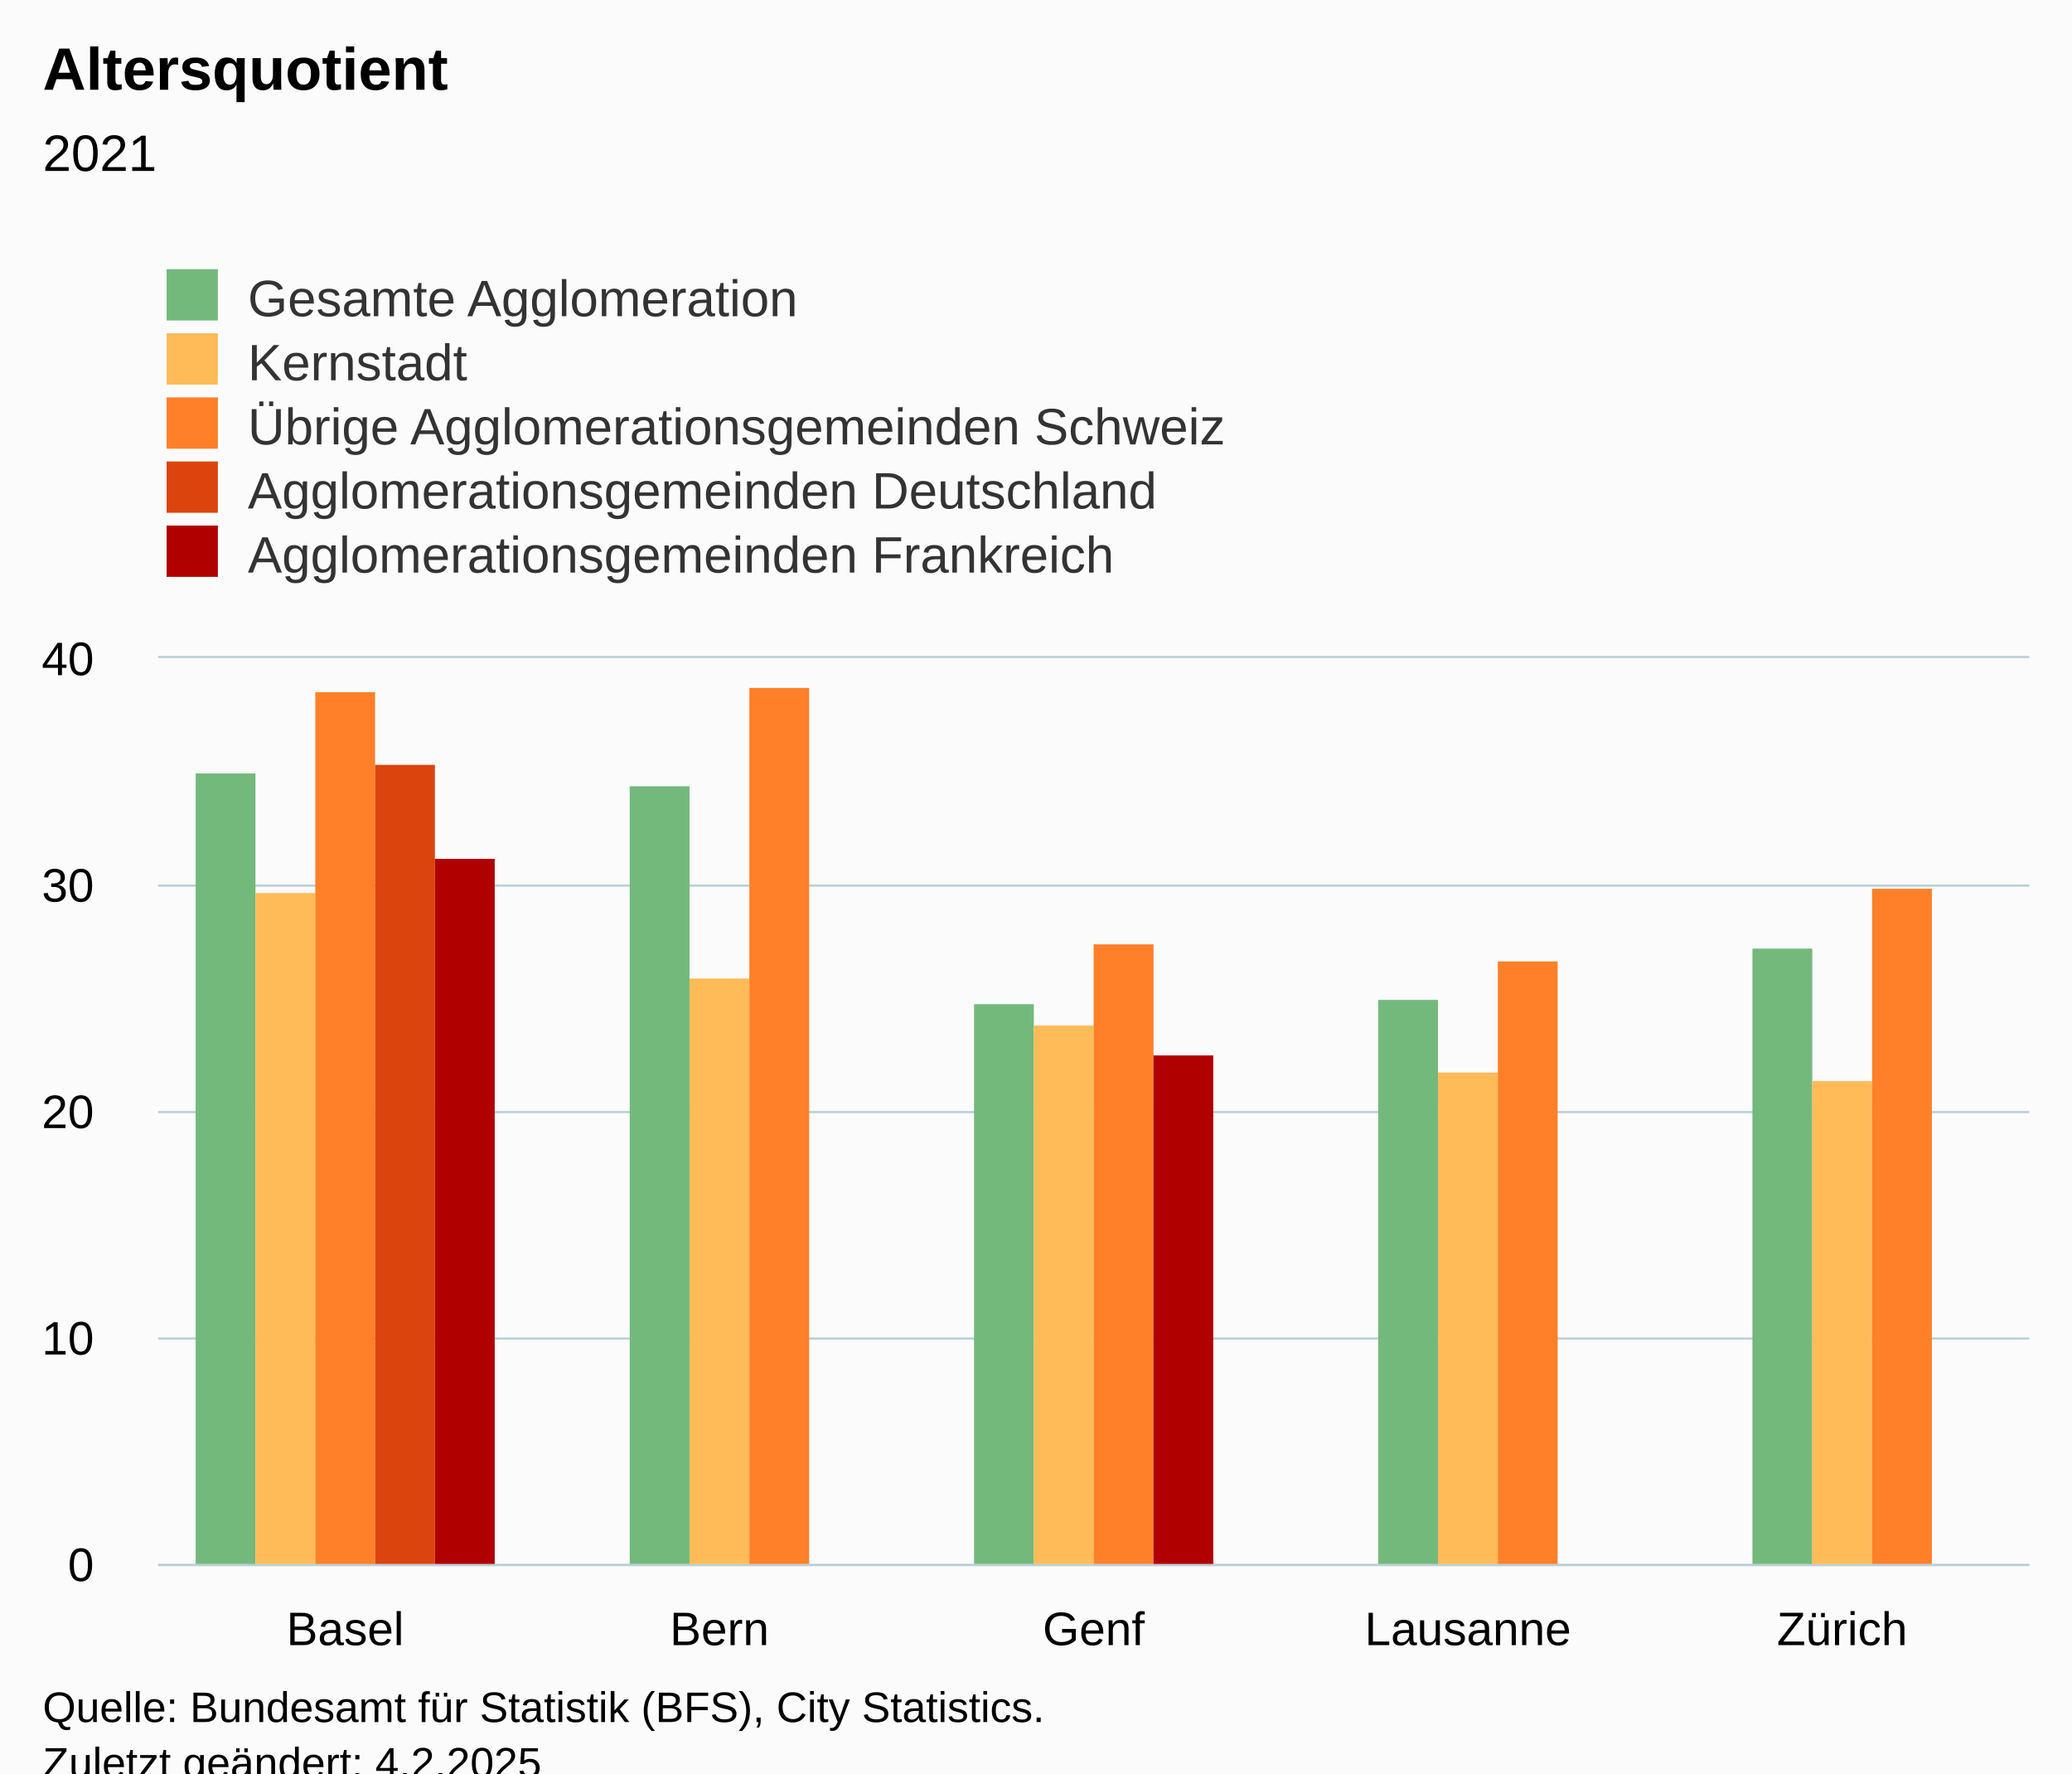
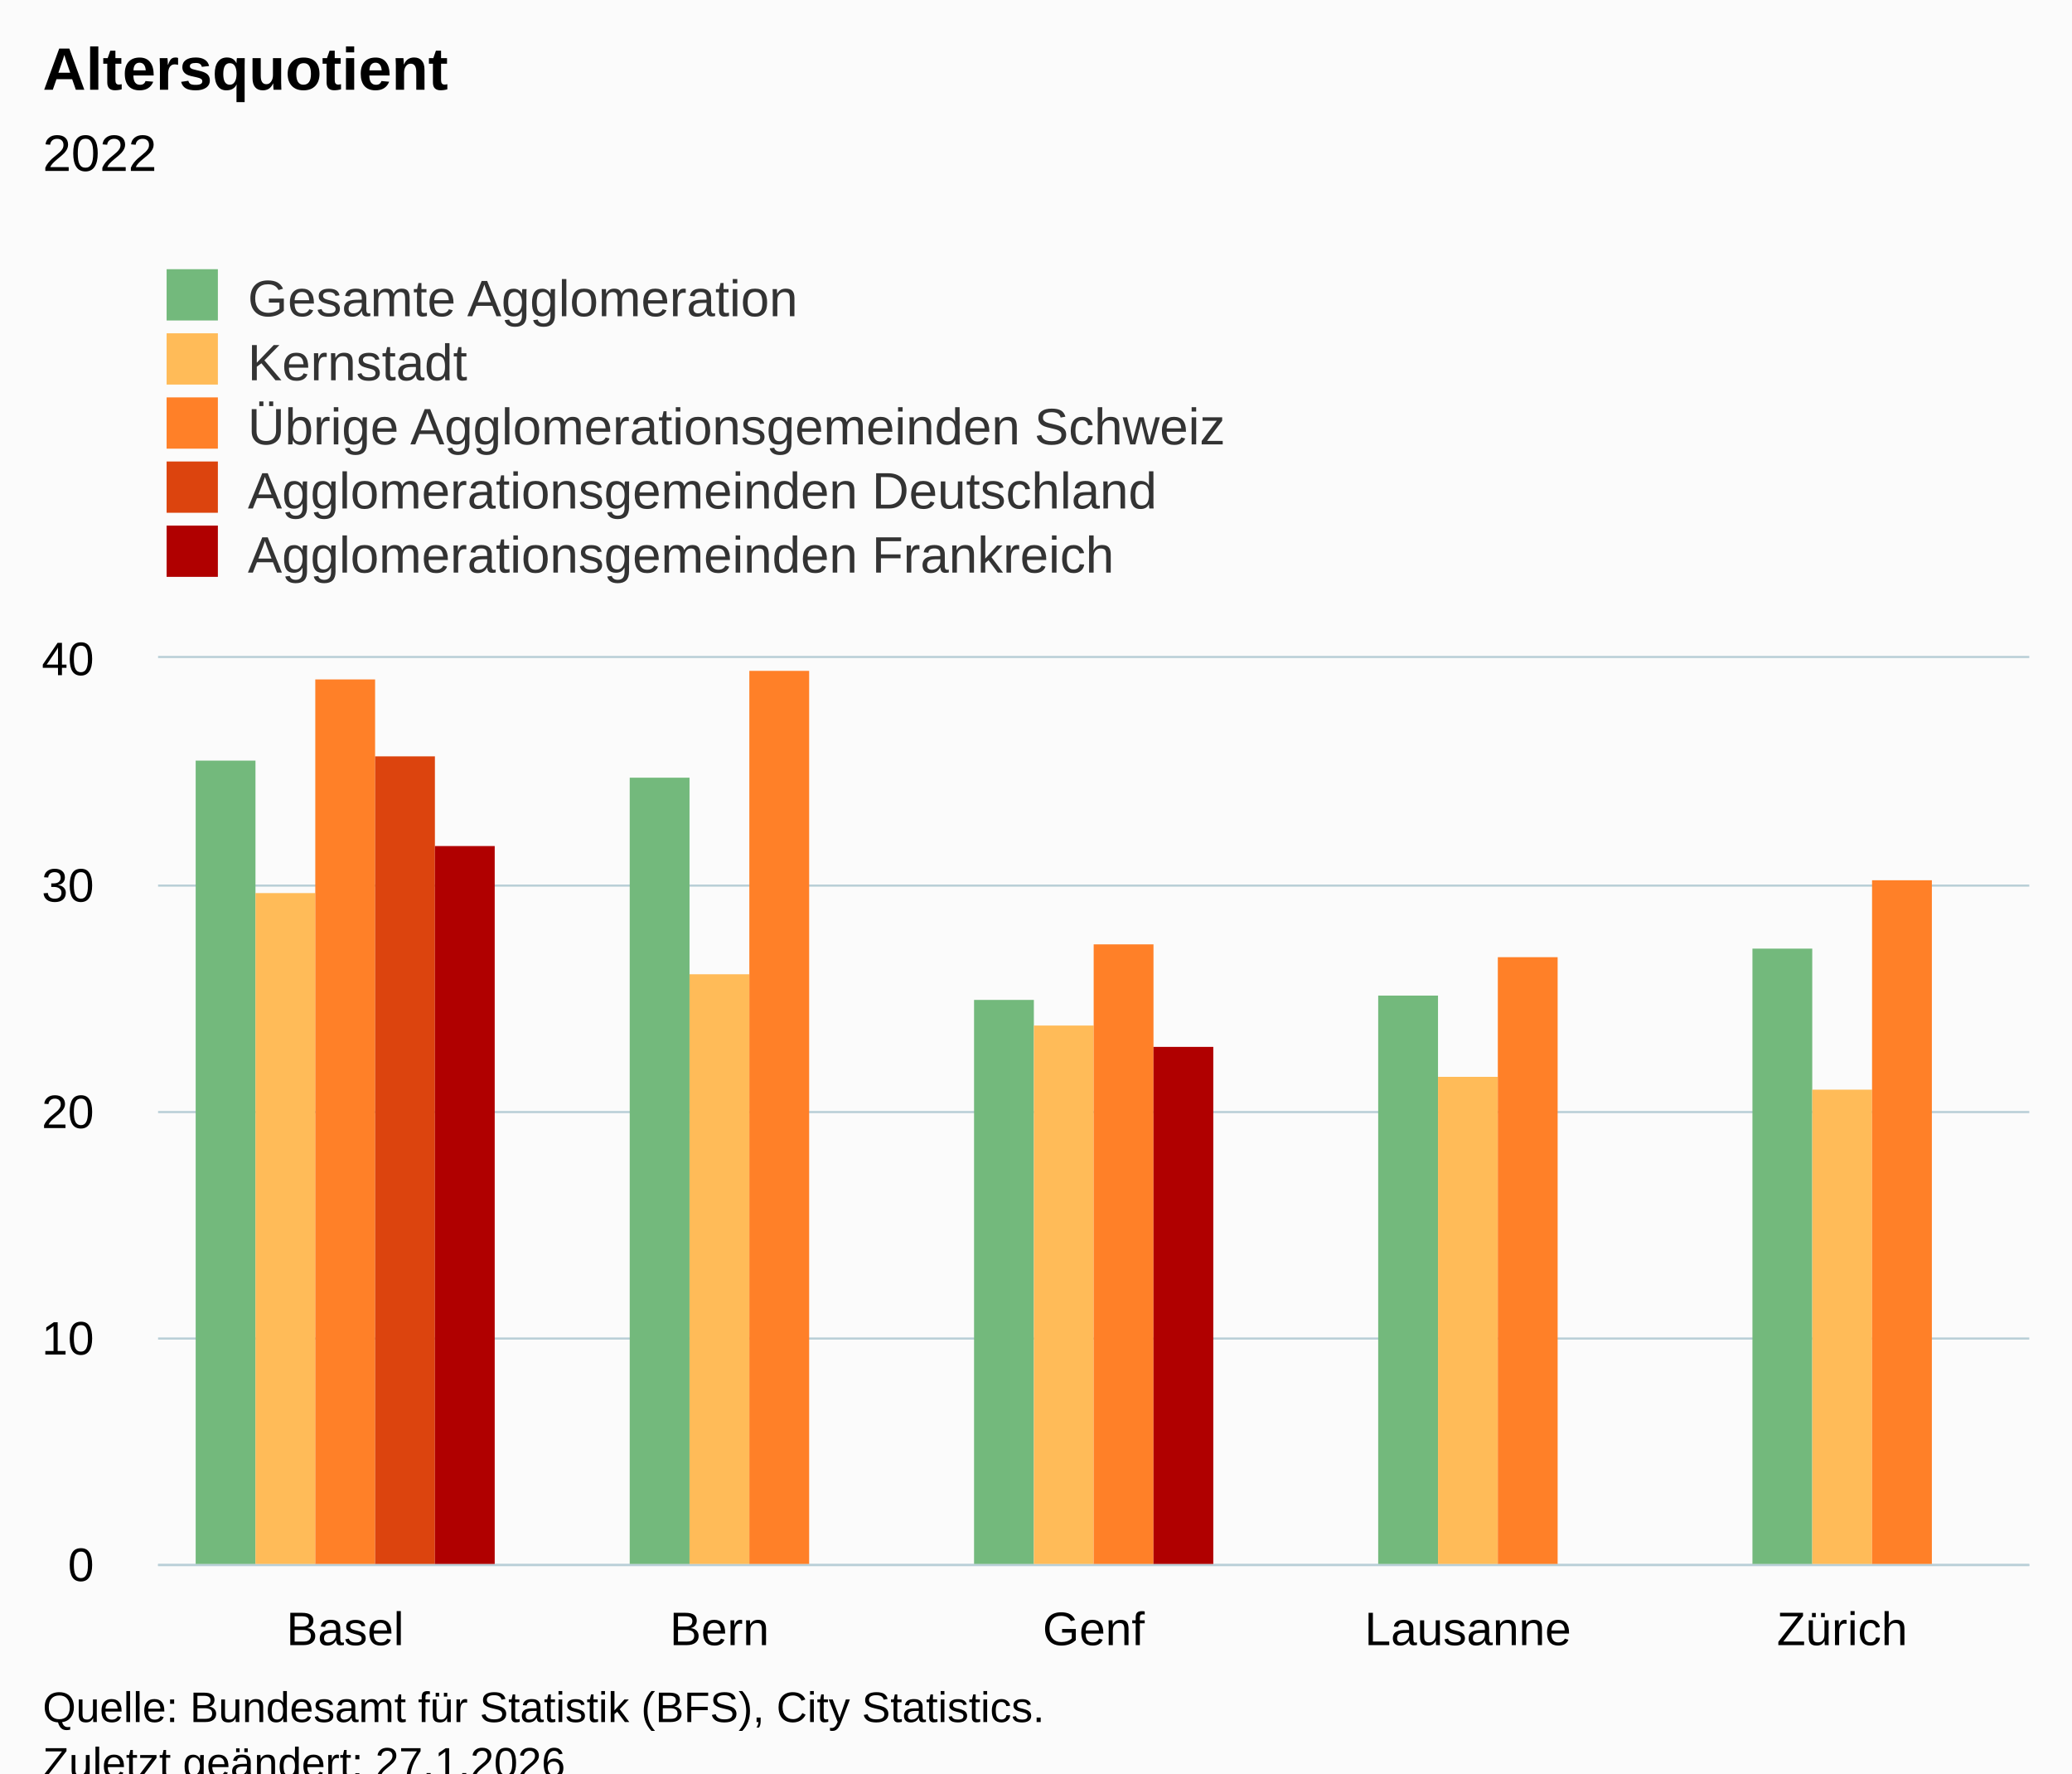
<svg xmlns="http://www.w3.org/2000/svg" version="1.1" class="highcharts-root" style="font-family:Arial;font-size:12px;" viewBox="0 0 485 415">
  <defs>
-     <clipPath id="highcharts-lg3k5v5-32-">
+     <clipPath id="highcharts-e54njw0-32-">
      <rect x="0" y="0" width="438" height="212" fill="none" />
    </clipPath>
-     <clipPath id="highcharts-lg3k5v5-38-">
+     <clipPath id="highcharts-e54njw0-38-">
      <rect x="0" y="0" width="438" height="212" fill="none" />
    </clipPath>
-     <clipPath id="highcharts-lg3k5v5-59-">
+     <clipPath id="highcharts-e54njw0-59-">
      <rect x="37" y="154" width="438" height="212" fill="none" />
    </clipPath>
  </defs>
  <rect fill="#fbfbfb" class="highcharts-background" x="0" y="0" width="485" height="428" rx="0" ry="0" />
  <rect fill="none" class="highcharts-plot-background" x="37" y="154" width="438" height="212" />
  <g class="highcharts-pane-group" data-z-index="0" />
  <g class="highcharts-grid highcharts-xaxis-grid" data-z-index="1">
    <path fill="none" data-z-index="1" class="highcharts-grid-line" d="M 124.5 154 L 124.5 366" opacity="1" />
    <path fill="none" data-z-index="1" class="highcharts-grid-line" d="M 211.5 154 L 211.5 366" opacity="1" />
    <path fill="none" data-z-index="1" class="highcharts-grid-line" d="M 299.5 154 L 299.5 366" opacity="1" />
    <path fill="none" data-z-index="1" class="highcharts-grid-line" d="M 386.5 154 L 386.5 366" opacity="1" />
    <path fill="none" data-z-index="1" class="highcharts-grid-line" d="M 474.5 154 L 474.5 366" opacity="1" />
    <path fill="none" data-z-index="1" class="highcharts-grid-line" d="M 36.5 154 L 36.5 366" opacity="1" />
  </g>
  <g class="highcharts-grid highcharts-yaxis-grid" data-z-index="1">
    <path fill="none" stroke="#B9CFD7" stroke-width="0.5" data-z-index="1" class="highcharts-grid-line" d="M 37 366.25 L 475 366.25" opacity="1" />
    <path fill="none" stroke="#B9CFD7" stroke-width="0.5" data-z-index="1" class="highcharts-grid-line" d="M 37 313.25 L 475 313.25" opacity="1" />
    <path fill="none" stroke="#B9CFD7" stroke-width="0.5" data-z-index="1" class="highcharts-grid-line" d="M 37 260.25 L 475 260.25" opacity="1" />
    <path fill="none" stroke="#B9CFD7" stroke-width="0.5" data-z-index="1" class="highcharts-grid-line" d="M 37 207.25 L 475 207.25" opacity="1" />
    <path fill="none" stroke="#B9CFD7" stroke-width="0.5" data-z-index="1" class="highcharts-grid-line" d="M 37 153.75 L 475 153.75" opacity="1" />
  </g>
  <rect fill="none" class="highcharts-plot-border" data-z-index="1" x="37" y="154" width="438" height="212" />
  <g class="highcharts-axis highcharts-xaxis" data-z-index="2">
    <path fill="none" class="highcharts-axis-line" stroke="#B9CFD7" stroke-width="0.5" data-z-index="7" d="M 37 366.25 L 475 366.25" />
  </g>
  <g class="highcharts-axis highcharts-yaxis" data-z-index="2">
    <path fill="none" class="highcharts-axis-line" data-z-index="7" d="M 37 154 L 37 366" />
  </g>
  <g class="highcharts-series-group" data-z-index="3">
-     <g class="highcharts-series highcharts-series-0 highcharts-column-series" data-z-index="0.1" opacity="1" transform="translate(37,154) scale(1 1)" clip-path="url(#highcharts-lg3k5v5-38-)">
-       <rect x="8.8" y="27" width="14" height="186" fill="#73B97C" opacity="1" class="highcharts-point" />
-       <rect x="110.4" y="30" width="14" height="183" fill="#73B97C" opacity="1" class="highcharts-point" />
-       <rect x="191" y="81" width="14" height="132" fill="#73B97C" opacity="1" class="highcharts-point" />
-       <rect x="285.6" y="80" width="14" height="133" fill="#73B97C" opacity="1" class="highcharts-point" />
+     <g class="highcharts-series highcharts-series-0 highcharts-column-series" data-z-index="0.1" opacity="1" transform="translate(37,154) scale(1 1)" clip-path="url(#highcharts-e54njw0-38-)">
+       <rect x="8.8" y="24" width="14" height="189" fill="#73B97C" opacity="1" class="highcharts-point" />
+       <rect x="110.4" y="28" width="14" height="185" fill="#73B97C" opacity="1" class="highcharts-point" />
+       <rect x="191" y="80" width="14" height="133" fill="#73B97C" opacity="1" class="highcharts-point" />
+       <rect x="285.6" y="79" width="14" height="134" fill="#73B97C" opacity="1" class="highcharts-point" />
      <rect x="373.2" y="68" width="14" height="145" fill="#73B97C" opacity="1" class="highcharts-point" />
    </g>
    <g class="highcharts-markers highcharts-series-0 highcharts-column-series" data-z-index="0.1" opacity="1" transform="translate(37,154) scale(1 1)" clip-path="none" />
-     <g class="highcharts-series highcharts-series-1 highcharts-column-series" data-z-index="0.1" opacity="1" transform="translate(37,154) scale(1 1)" clip-path="url(#highcharts-lg3k5v5-38-)">
+     <g class="highcharts-series highcharts-series-1 highcharts-column-series" data-z-index="0.1" opacity="1" transform="translate(37,154) scale(1 1)" clip-path="url(#highcharts-e54njw0-38-)">
      <rect x="22.8" y="55" width="14" height="158" fill="#FFBB58" opacity="1" class="highcharts-point" />
-       <rect x="124.4" y="75" width="14" height="138" fill="#FFBB58" opacity="1" class="highcharts-point" />
+       <rect x="124.4" y="74" width="14" height="139" fill="#FFBB58" opacity="1" class="highcharts-point" />
      <rect x="205" y="86" width="14" height="127" fill="#FFBB58" opacity="1" class="highcharts-point" />
-       <rect x="299.6" y="97" width="14" height="116" fill="#FFBB58" opacity="1" class="highcharts-point" />
-       <rect x="387.2" y="99" width="14" height="114" fill="#FFBB58" opacity="1" class="highcharts-point" />
+       <rect x="299.6" y="98" width="14" height="115" fill="#FFBB58" opacity="1" class="highcharts-point" />
+       <rect x="387.2" y="101" width="14" height="112" fill="#FFBB58" opacity="1" class="highcharts-point" />
    </g>
    <g class="highcharts-markers highcharts-series-1 highcharts-column-series" data-z-index="0.1" opacity="1" transform="translate(37,154) scale(1 1)" clip-path="none" />
-     <g class="highcharts-series highcharts-series-2 highcharts-column-series" data-z-index="0.1" opacity="1" transform="translate(37,154) scale(1 1)" clip-path="url(#highcharts-lg3k5v5-38-)">
-       <rect x="36.8" y="8" width="14" height="205" fill="#FF8028" opacity="1" class="highcharts-point" />
-       <rect x="138.4" y="7" width="14" height="206" fill="#FF8028" opacity="1" class="highcharts-point" />
+     <g class="highcharts-series highcharts-series-2 highcharts-column-series" data-z-index="0.1" opacity="1" transform="translate(37,154) scale(1 1)" clip-path="url(#highcharts-e54njw0-38-)">
+       <rect x="36.8" y="5" width="14" height="208" fill="#FF8028" opacity="1" class="highcharts-point" />
+       <rect x="138.4" y="3" width="14" height="210" fill="#FF8028" opacity="1" class="highcharts-point" />
      <rect x="219" y="67" width="14" height="146" fill="#FF8028" opacity="1" class="highcharts-point" />
-       <rect x="313.6" y="71" width="14" height="142" fill="#FF8028" opacity="1" class="highcharts-point" />
-       <rect x="401.2" y="54" width="14" height="159" fill="#FF8028" opacity="1" class="highcharts-point" />
+       <rect x="313.6" y="70" width="14" height="143" fill="#FF8028" opacity="1" class="highcharts-point" />
+       <rect x="401.2" y="52" width="14" height="161" fill="#FF8028" opacity="1" class="highcharts-point" />
    </g>
    <g class="highcharts-markers highcharts-series-2 highcharts-column-series" data-z-index="0.1" opacity="1" transform="translate(37,154) scale(1 1)" clip-path="none" />
-     <g class="highcharts-series highcharts-series-3 highcharts-column-series" data-z-index="0.1" opacity="1" transform="translate(37,154) scale(1 1)" clip-path="url(#highcharts-lg3k5v5-38-)">
-       <rect x="50.8" y="25" width="14" height="188" fill="#DC440E" opacity="1" class="highcharts-point" />
+     <g class="highcharts-series highcharts-series-3 highcharts-column-series" data-z-index="0.1" opacity="1" transform="translate(37,154) scale(1 1)" clip-path="url(#highcharts-e54njw0-38-)">
+       <rect x="50.8" y="23" width="14" height="190" fill="#DC440E" opacity="1" class="highcharts-point" />
    </g>
    <g class="highcharts-markers highcharts-series-3 highcharts-column-series" data-z-index="0.1" opacity="1" transform="translate(37,154) scale(1 1)" clip-path="none" />
-     <g class="highcharts-series highcharts-series-4 highcharts-column-series" data-z-index="0.1" opacity="1" transform="translate(37,154) scale(1 1)" clip-path="url(#highcharts-lg3k5v5-38-)">
-       <rect x="64.8" y="47" width="14" height="166" fill="#B00000" opacity="1" class="highcharts-point" />
-       <rect x="233" y="93" width="14" height="120" fill="#B00000" opacity="1" class="highcharts-point" />
+     <g class="highcharts-series highcharts-series-4 highcharts-column-series" data-z-index="0.1" opacity="1" transform="translate(37,154) scale(1 1)" clip-path="url(#highcharts-e54njw0-38-)">
+       <rect x="64.8" y="44" width="14" height="169" fill="#B00000" opacity="1" class="highcharts-point" />
+       <rect x="233" y="91" width="14" height="122" fill="#B00000" opacity="1" class="highcharts-point" />
    </g>
    <g class="highcharts-markers highcharts-series-4 highcharts-column-series" data-z-index="0.1" opacity="1" transform="translate(37,154) scale(1 1)" clip-path="none" />
  </g>
  <text x="10" text-anchor="start" class="highcharts-title" data-z-index="4" style="color:#000000;font-size:14px;font-weight:bold;fill:#000000;" y="21">
    <tspan>Altersquotient</tspan>
  </text>
  <text x="10" text-anchor="start" class="highcharts-subtitle" data-z-index="4" style="color:#000000;font-size:12px;font-weight:normal;fill:#000000;" y="40">
-     <tspan>2021</tspan>
+     <tspan>2022</tspan>
  </text>
  <text x="10" text-anchor="start" class="highcharts-caption" data-z-index="4" style="color:#666666;fill:#666666;" y="400" />
  <g class="highcharts-legend" data-z-index="7" transform="translate(29,56)">
    <rect fill="none" class="highcharts-legend-box" rx="0" ry="0" x="0" y="0" width="296" height="86" visibility="visible" />
    <g data-z-index="1">
      <g>
        <g class="highcharts-legend-item highcharts-column-series highcharts-color-undefined highcharts-series-0" data-z-index="1" transform="translate(8,3)">
          <text x="21" style="color:#333333;cursor:pointer;font-size:12px;font-weight:normal;fill:#333333;" text-anchor="start" data-z-index="2" y="15">
            <tspan>Gesamte Agglomeration</tspan>
          </text>
          <rect x="2" y="4" width="12" height="12" fill="#73B97C" class="highcharts-point" data-z-index="3" />
        </g>
        <g class="highcharts-legend-item highcharts-column-series highcharts-color-undefined highcharts-series-1" data-z-index="1" transform="translate(8,18)">
          <text x="21" y="15" style="color:#333333;cursor:pointer;font-size:12px;font-weight:normal;fill:#333333;" text-anchor="start" data-z-index="2">
            <tspan>Kernstadt</tspan>
          </text>
          <rect x="2" y="4" width="12" height="12" fill="#FFBB58" class="highcharts-point" data-z-index="3" />
        </g>
        <g class="highcharts-legend-item highcharts-column-series highcharts-color-undefined highcharts-series-2" data-z-index="1" transform="translate(8,33)">
          <text x="21" y="15" style="color:#333333;cursor:pointer;font-size:12px;font-weight:normal;fill:#333333;" text-anchor="start" data-z-index="2">
            <tspan>Übrige Agglomerationsgemeinden Schweiz</tspan>
          </text>
          <rect x="2" y="4" width="12" height="12" fill="#FF8028" class="highcharts-point" data-z-index="3" />
        </g>
        <g class="highcharts-legend-item highcharts-column-series highcharts-color-undefined highcharts-series-3" data-z-index="1" transform="translate(8,48)">
          <text x="21" y="15" style="color:#333333;cursor:pointer;font-size:12px;font-weight:normal;fill:#333333;" text-anchor="start" data-z-index="2">
            <tspan>Agglomerationsgemeinden Deutschland</tspan>
          </text>
          <rect x="2" y="4" width="12" height="12" fill="#DC440E" class="highcharts-point" data-z-index="3" />
        </g>
        <g class="highcharts-legend-item highcharts-column-series highcharts-color-undefined highcharts-series-4" data-z-index="1" transform="translate(8,63)">
          <text x="21" y="15" style="color:#333333;cursor:pointer;font-size:12px;font-weight:normal;fill:#333333;" text-anchor="start" data-z-index="2">
            <tspan>Agglomerationsgemeinden Frankreich</tspan>
          </text>
          <rect x="2" y="4" width="12" height="12" fill="#B00000" class="highcharts-point" data-z-index="3" />
        </g>
      </g>
    </g>
  </g>
  <g class="highcharts-axis-labels highcharts-xaxis-labels" data-z-index="7">
    <text x="80.8" style="color:#000000;cursor:default;font-size:11px;fill:#000000;" text-anchor="middle" transform="translate(0,0)" y="385" opacity="1">Basel</text>
    <text x="168.4" style="color:#000000;cursor:default;font-size:11px;fill:#000000;" text-anchor="middle" transform="translate(0,0)" y="385" opacity="1">Bern</text>
    <text x="256" style="color:#000000;cursor:default;font-size:11px;fill:#000000;" text-anchor="middle" transform="translate(0,0)" y="385" opacity="1">Genf</text>
    <text x="343.6" style="color:#000000;cursor:default;font-size:11px;fill:#000000;" text-anchor="middle" transform="translate(0,0)" y="385" opacity="1">Lausanne</text>
    <text x="431.2" style="color:#000000;cursor:default;font-size:11px;fill:#000000;" text-anchor="middle" transform="translate(0,0)" y="385" opacity="1">Zürich</text>
  </g>
  <g class="highcharts-axis-labels highcharts-yaxis-labels" data-z-index="7">
    <text x="22" style="color:#000000;cursor:default;font-size:11px;fill:#000000;" text-anchor="end" transform="translate(0,0)" y="370" opacity="1">0</text>
    <text x="22" style="color:#000000;cursor:default;font-size:11px;fill:#000000;" text-anchor="end" transform="translate(0,0)" y="317" opacity="1">10</text>
    <text x="22" style="color:#000000;cursor:default;font-size:11px;fill:#000000;" text-anchor="end" transform="translate(0,0)" y="264" opacity="1">20</text>
    <text x="22" style="color:#000000;cursor:default;font-size:11px;fill:#000000;" text-anchor="end" transform="translate(0,0)" y="211" opacity="1">30</text>
    <text x="22" style="color:#000000;cursor:default;font-size:11px;fill:#000000;" text-anchor="end" transform="translate(0,0)" y="158" opacity="1">40</text>
  </g>
  <text x="10" class="highcharts-credits" text-anchor="start" data-z-index="8" style="cursor:default;color:#000000;font-size:10px;fill:#000000;" y="403">
    <tspan>Quelle: Bundesamt für Statistik (BFS), City Statistics.</tspan>
-     <tspan x="10" dy="13">Zuletzt geändert: 4.2.2025</tspan>
+     <tspan x="10" dy="13">Zuletzt geändert: 27.1.2026</tspan>
  </text>
-   <g class="highcharts-control-points" data-z-index="99" clip-path="url(#highcharts-lg3k5v5-59-)" />
+   <g class="highcharts-control-points" data-z-index="99" clip-path="url(#highcharts-e54njw0-59-)" />
</svg>
